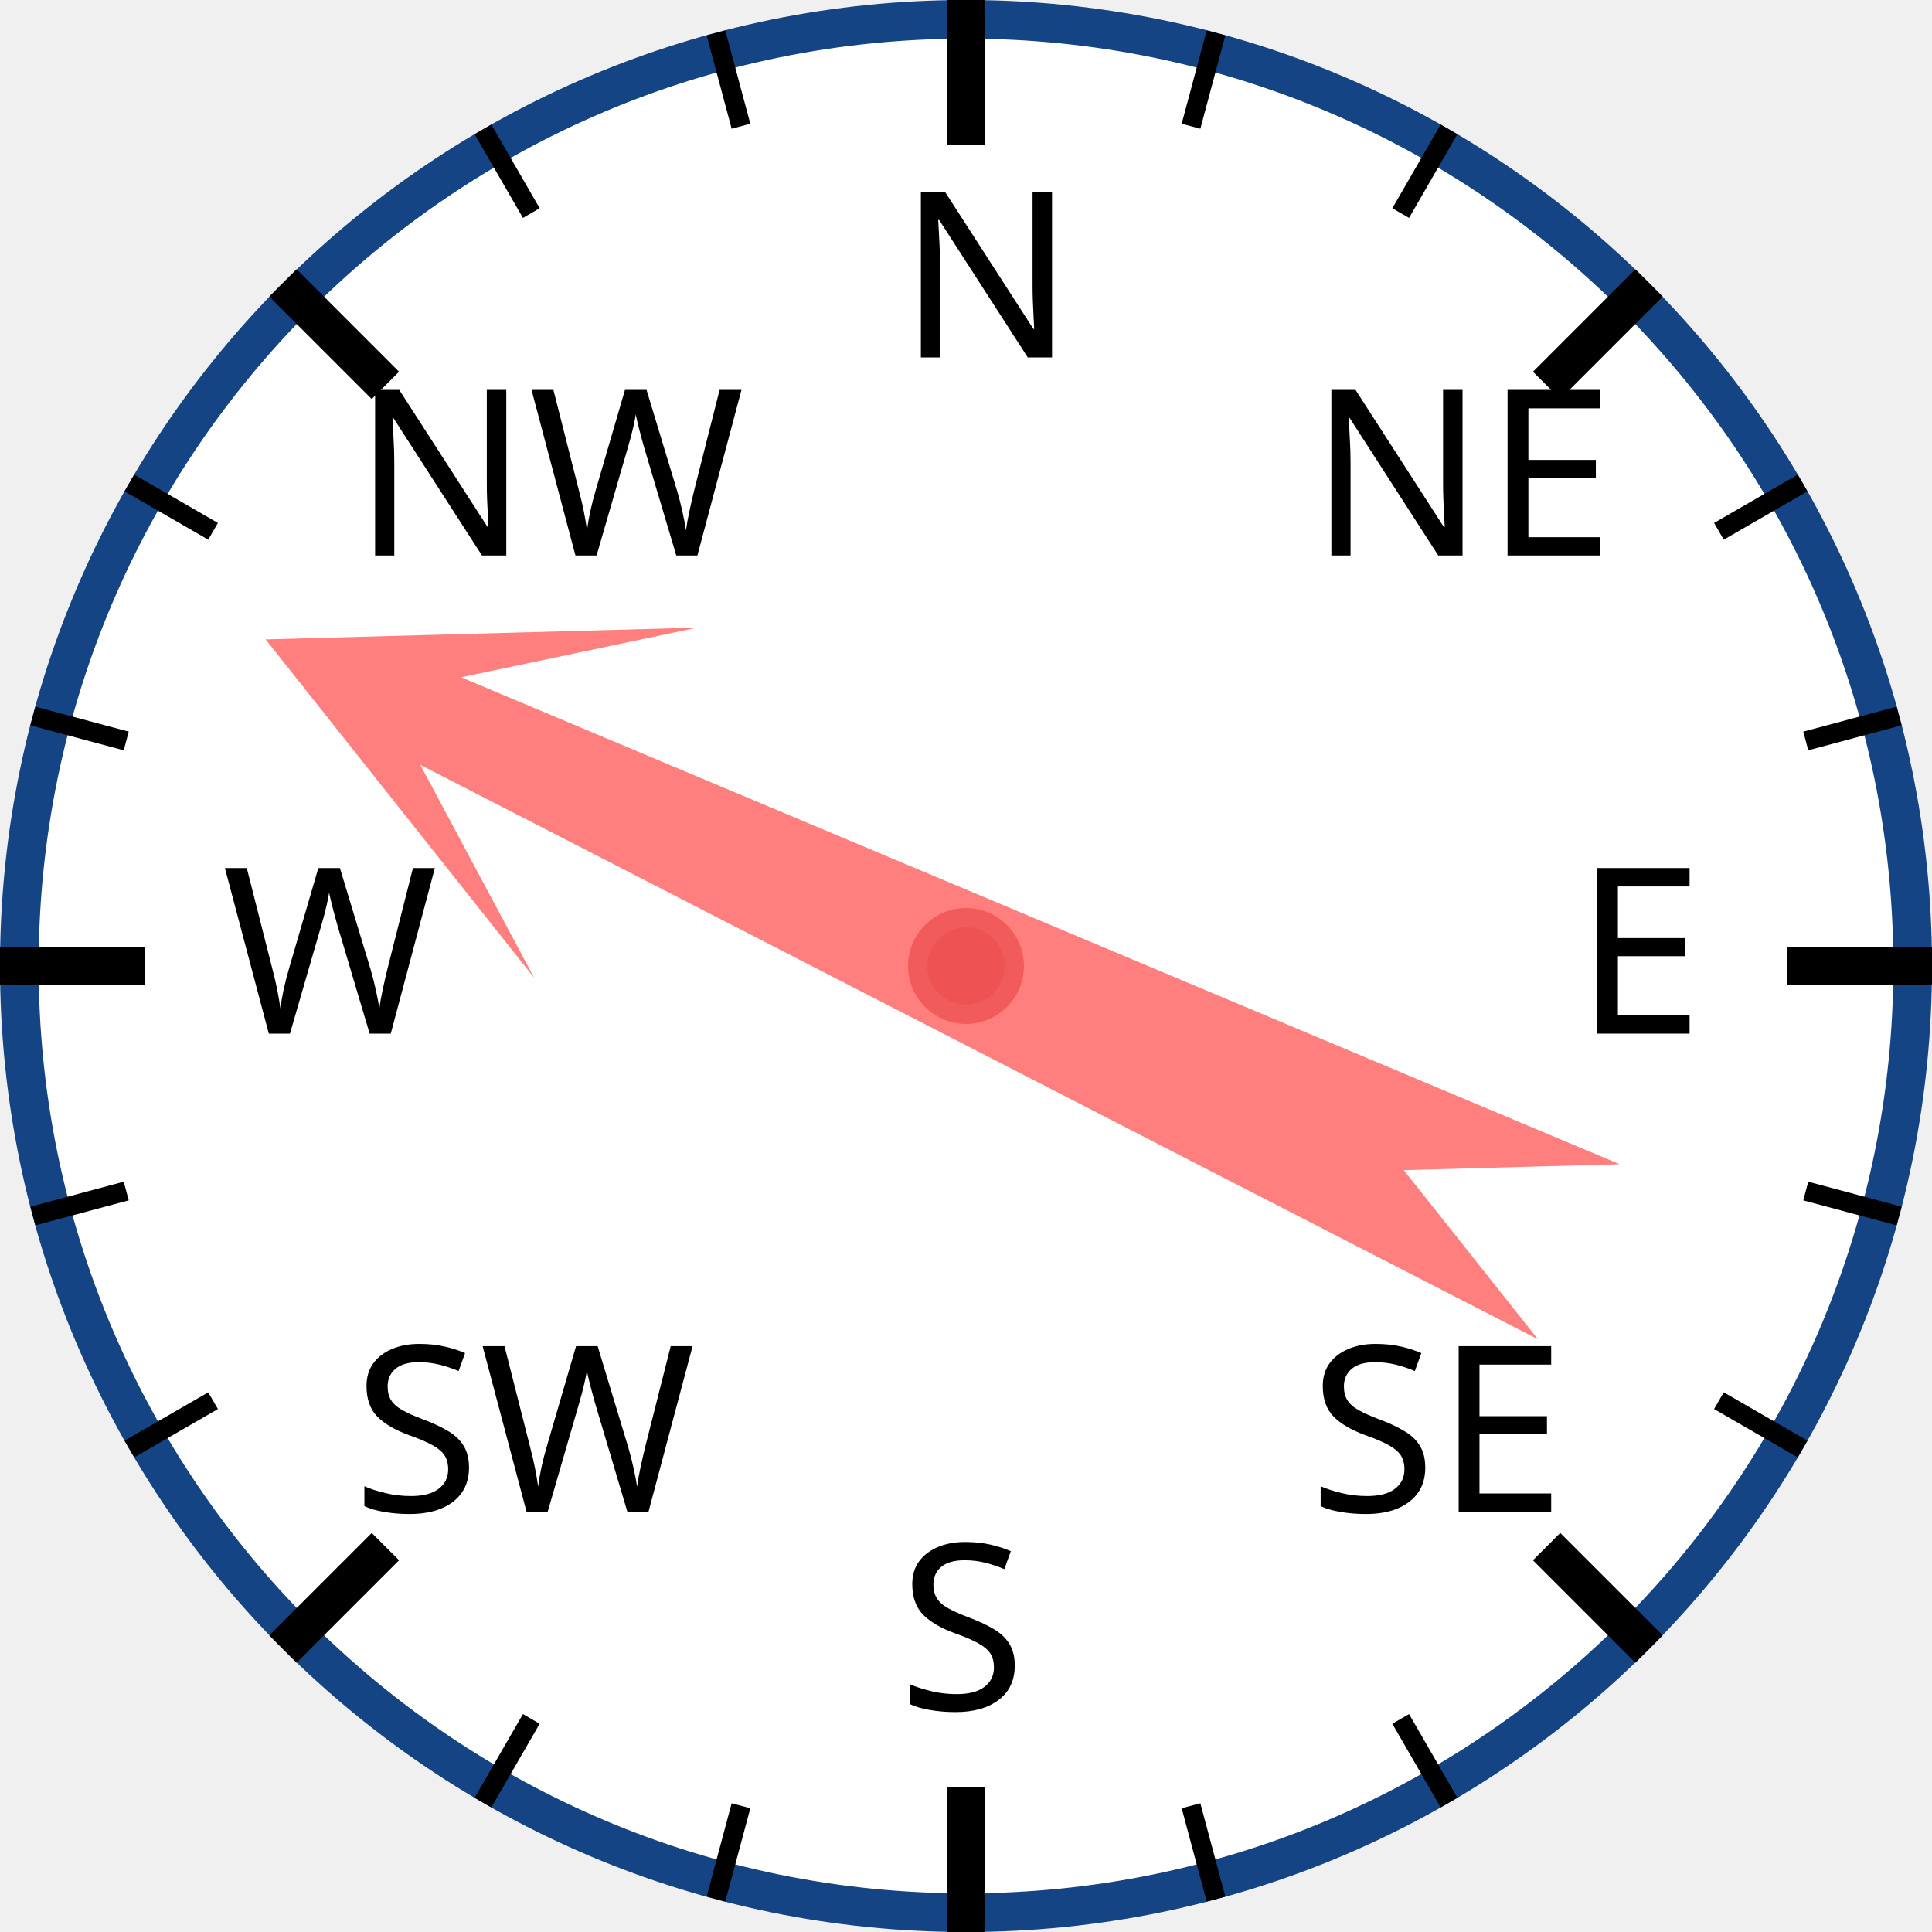
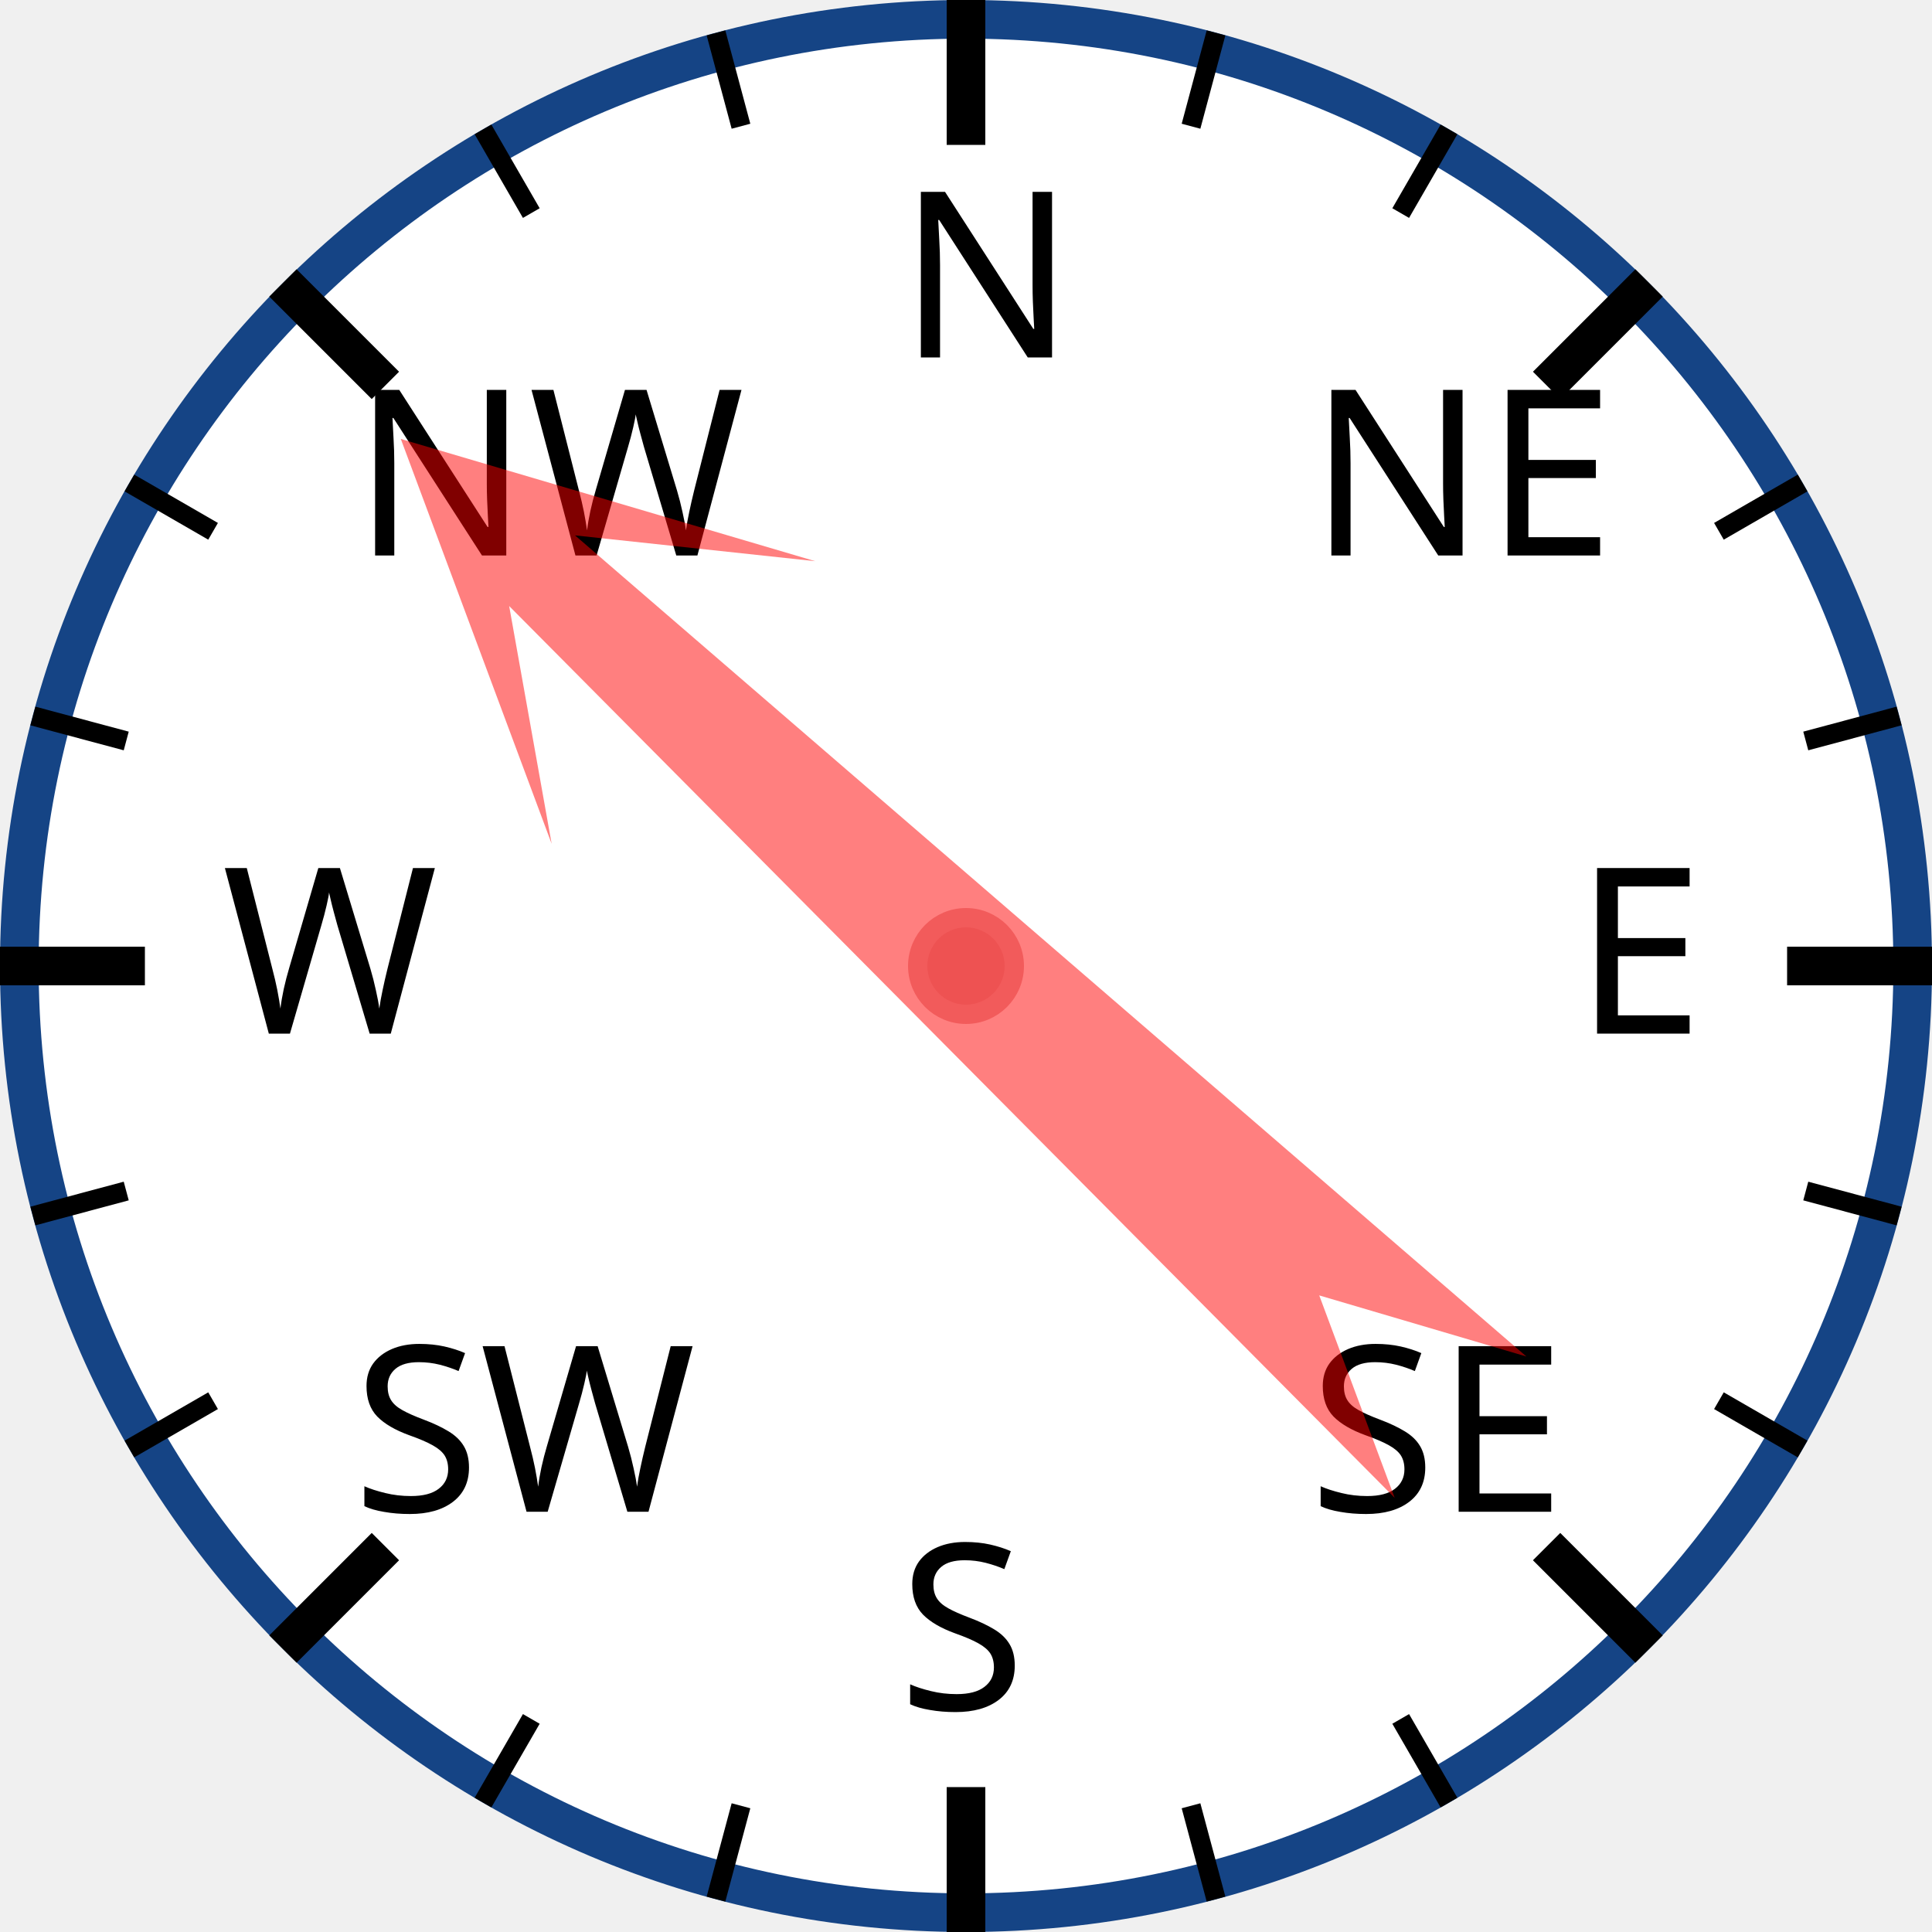
<svg xmlns="http://www.w3.org/2000/svg" width="120px" height="120px" viewBox="0 0 200 200">
  <circle cx="100" cy="100" r="98" style="fill: white; stroke: #154485; stroke-width: 4;" />
  <text x="93.0" y="37.0" style="font-family: sans-serif; font-size: 18pt;">N</text>
  <line x1="100.0" y1="0.0" x2="100.0" y2="15.0" style="stroke: black; stroke-width: 4;" />
  <line x1="74.118" y1="3.407" x2="76.706" y2="13.067" style="stroke: black; stroke-width: 2;" />
  <line x1="50" y1="13.397" x2="55" y2="22.058" style="stroke: black; stroke-width: 2;" />
  <text x="36.503" y="57.503" style="font-family: sans-serif; font-size: 18pt;">NW</text>
  <line x1="29.289" y1="29.289" x2="39.896" y2="39.896" style="stroke: black; stroke-width: 4;" />
  <line x1="13.397" y1="50" x2="22.058" y2="55" style="stroke: black; stroke-width: 2;" />
  <line x1="3.407" y1="74.118" x2="13.067" y2="76.706" style="stroke: black; stroke-width: 2;" />
  <text x="23.0" y="107.0" style="font-family: sans-serif; font-size: 18pt;">W</text>
  <line x1="0.0" y1="100.0" x2="15.0" y2="100.0" style="stroke: black; stroke-width: 4;" />
  <line x1="3.407" y1="125.882" x2="13.067" y2="123.294" style="stroke: black; stroke-width: 2;" />
  <line x1="13.397" y1="150" x2="22.058" y2="145" style="stroke: black; stroke-width: 2;" />
  <text x="36.503" y="156.497" style="font-family: sans-serif; font-size: 18pt;">SW</text>
  <line x1="29.289" y1="170.711" x2="39.896" y2="160.104" style="stroke: black; stroke-width: 4;" />
  <line x1="50" y1="186.603" x2="55" y2="177.942" style="stroke: black; stroke-width: 2;" />
  <line x1="74.118" y1="196.593" x2="76.706" y2="186.933" style="stroke: black; stroke-width: 2;" />
  <text x="93" y="177.0" style="font-family: sans-serif; font-size: 18pt;">S</text>
  <line x1="100" y1="200.0" x2="100" y2="185.0" style="stroke: black; stroke-width: 4;" />
  <line x1="125.882" y1="196.593" x2="123.294" y2="186.933" style="stroke: black; stroke-width: 2;" />
  <line x1="150.0" y1="186.603" x2="145.0" y2="177.942" style="stroke: black; stroke-width: 2;" />
  <text x="135.497" y="156.497" style="font-family: sans-serif; font-size: 18pt;">SE</text>
  <line x1="170.711" y1="170.711" x2="160.104" y2="160.104" style="stroke: black; stroke-width: 4;" />
  <line x1="186.603" y1="150" x2="177.942" y2="145" style="stroke: black; stroke-width: 2;" />
  <line x1="196.593" y1="125.882" x2="186.933" y2="123.294" style="stroke: black; stroke-width: 2;" />
  <text x="163.0" y="107" style="font-family: sans-serif; font-size: 18pt;">E</text>
  <line x1="200.0" y1="100" x2="185.0" y2="100" style="stroke: black; stroke-width: 4;" />
  <line x1="196.593" y1="74.118" x2="186.933" y2="76.706" style="stroke: black; stroke-width: 2;" />
  <line x1="186.603" y1="50" x2="177.942" y2="55" style="stroke: black; stroke-width: 2;" />
  <text x="135.497" y="57.503" style="font-family: sans-serif; font-size: 18pt;">NE</text>
  <line x1="170.711" y1="29.289" x2="160.104" y2="39.896" style="stroke: black; stroke-width: 4;" />
  <line x1="150" y1="13.397" x2="145" y2="22.058" style="stroke: black; stroke-width: 2;" />
  <line x1="125.882" y1="3.407" x2="123.294" y2="13.067" style="stroke: black; stroke-width: 2;" />
-   <polygon points="100 20 120 60 105 40 110 170 100 150 90 170 95 40 80 60" style="fill: red; fill-opacity: 0.5;" transform="rotate(295,100,100)" />
+   <polygon points="100 20 120 60 105 40 110 170 100 150 90 170 95 40 80 60" style="fill: red; fill-opacity: 0.5;" transform="rotate(313,100,100)" />
  <circle cx="100" cy="100" r="5" style="fill: #EE5252; stroke: #F25B5B; stroke-width: 2;" />
</svg>
